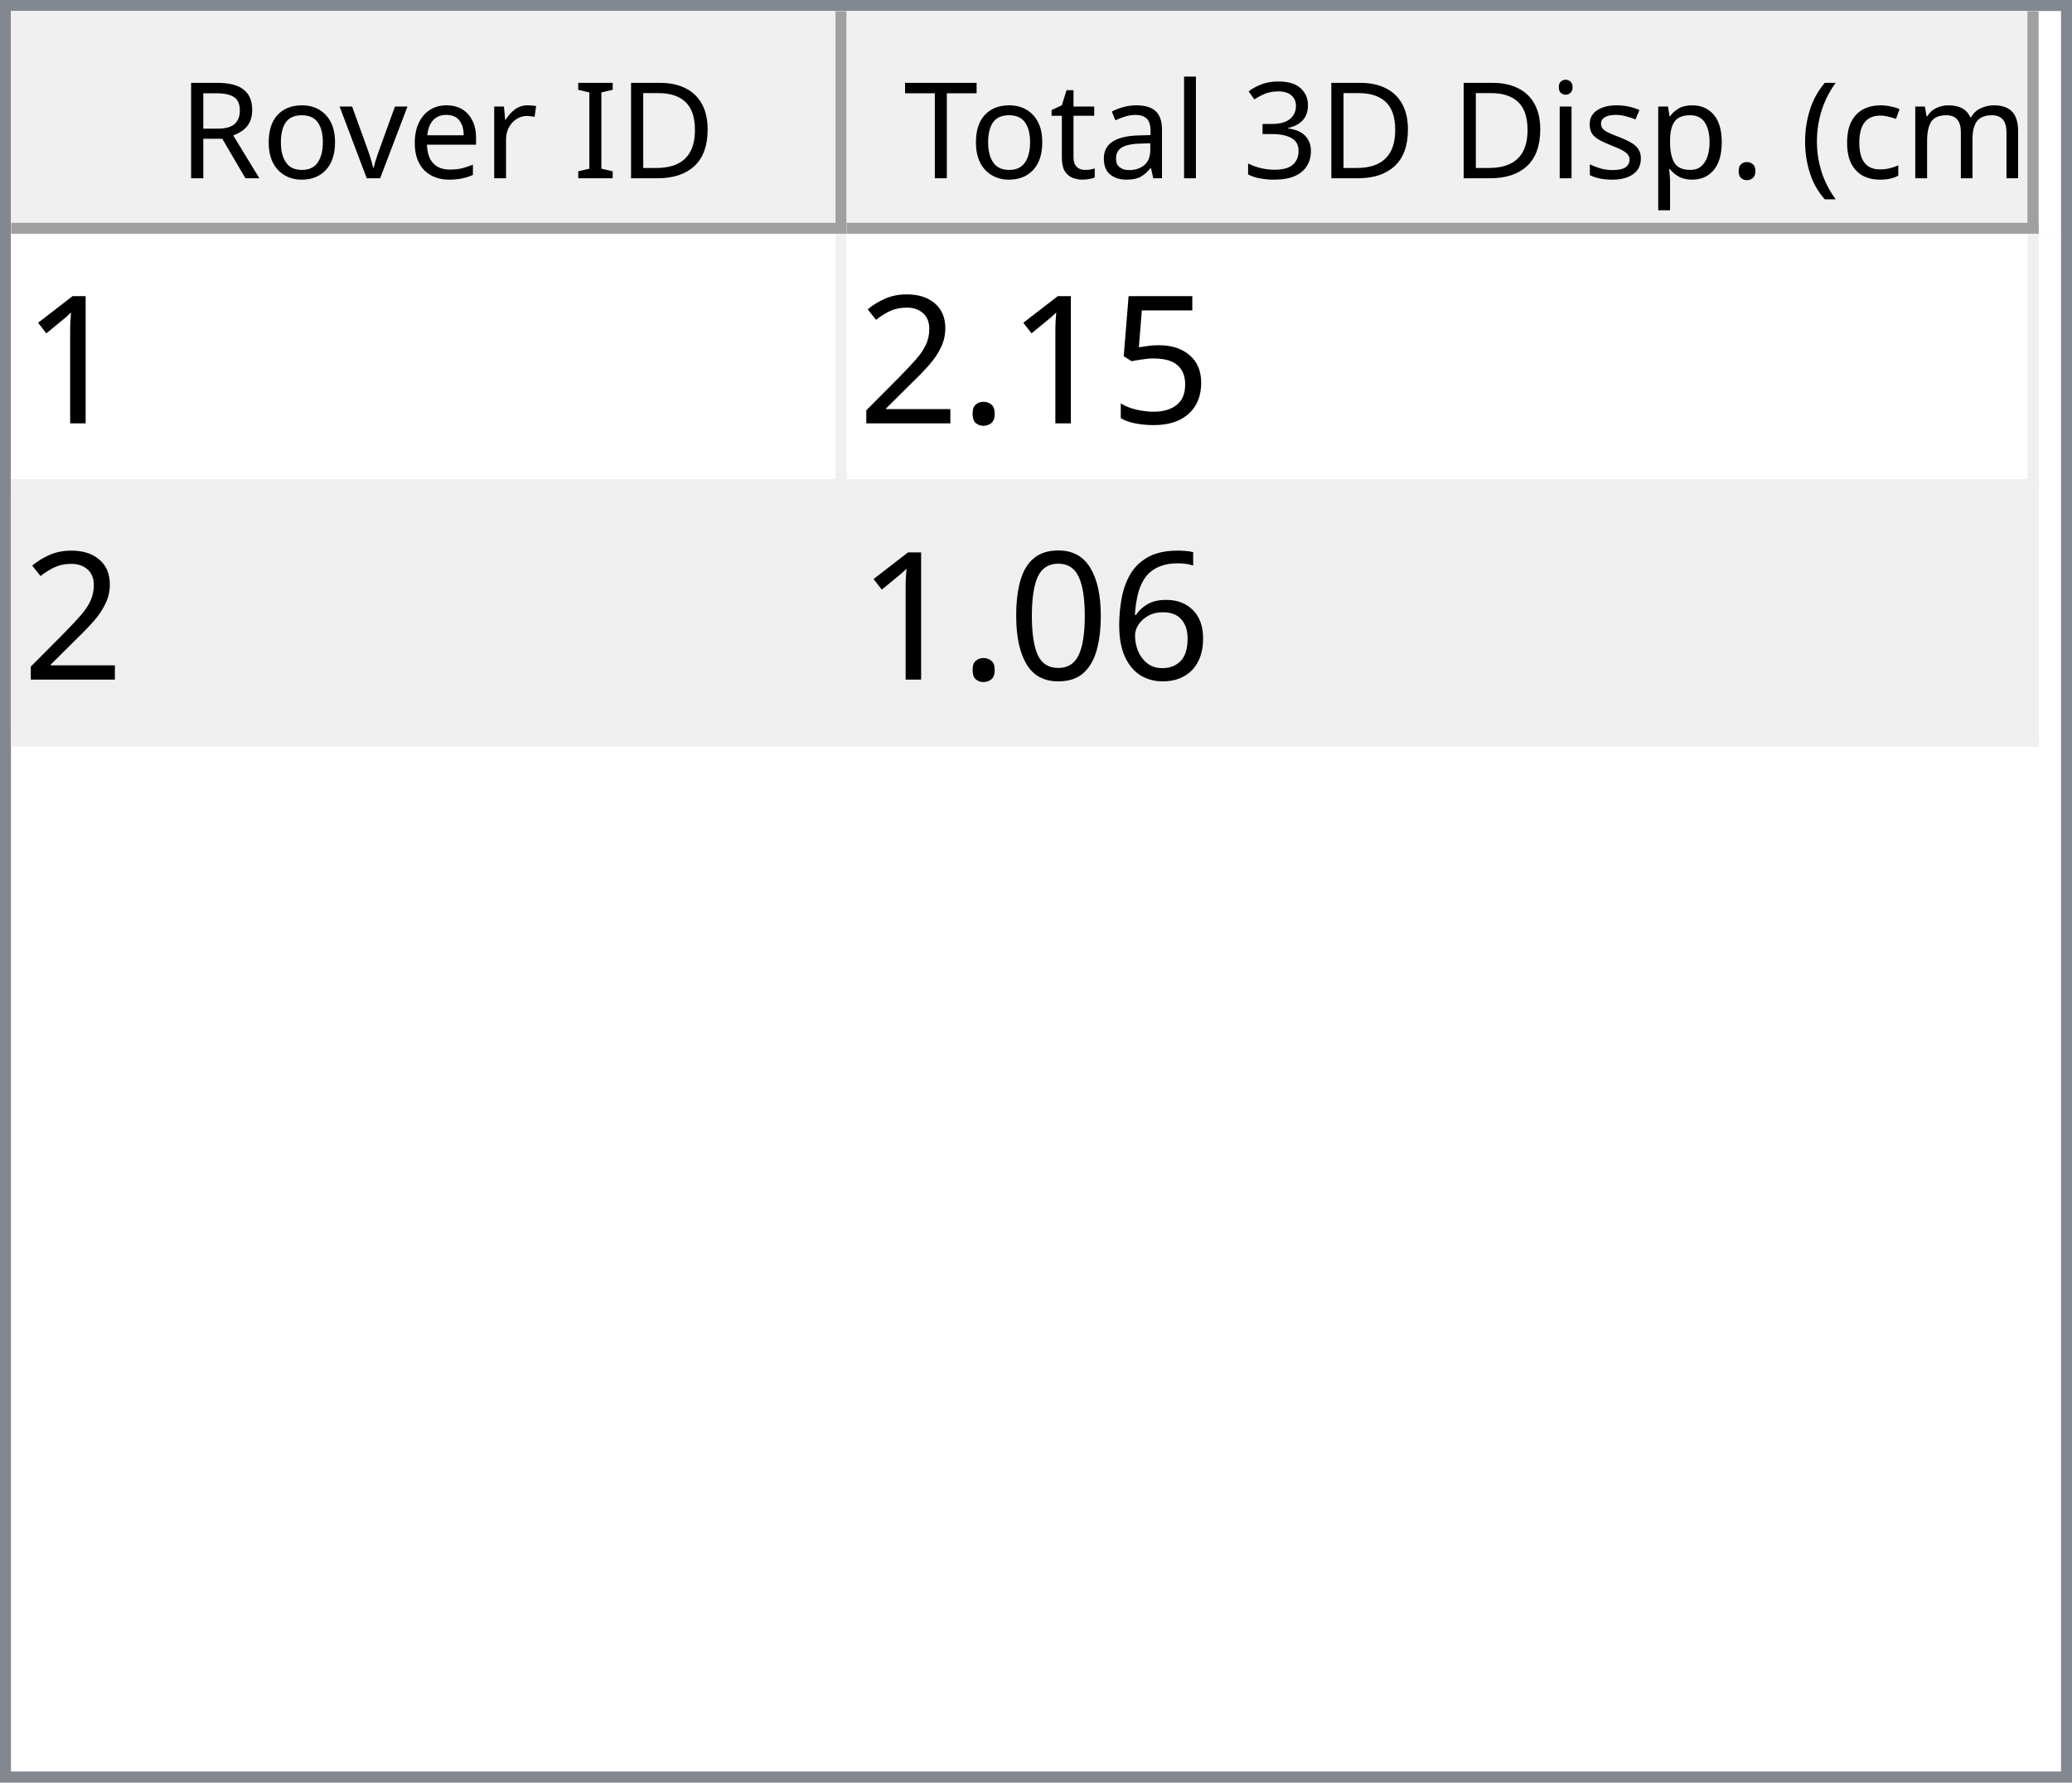
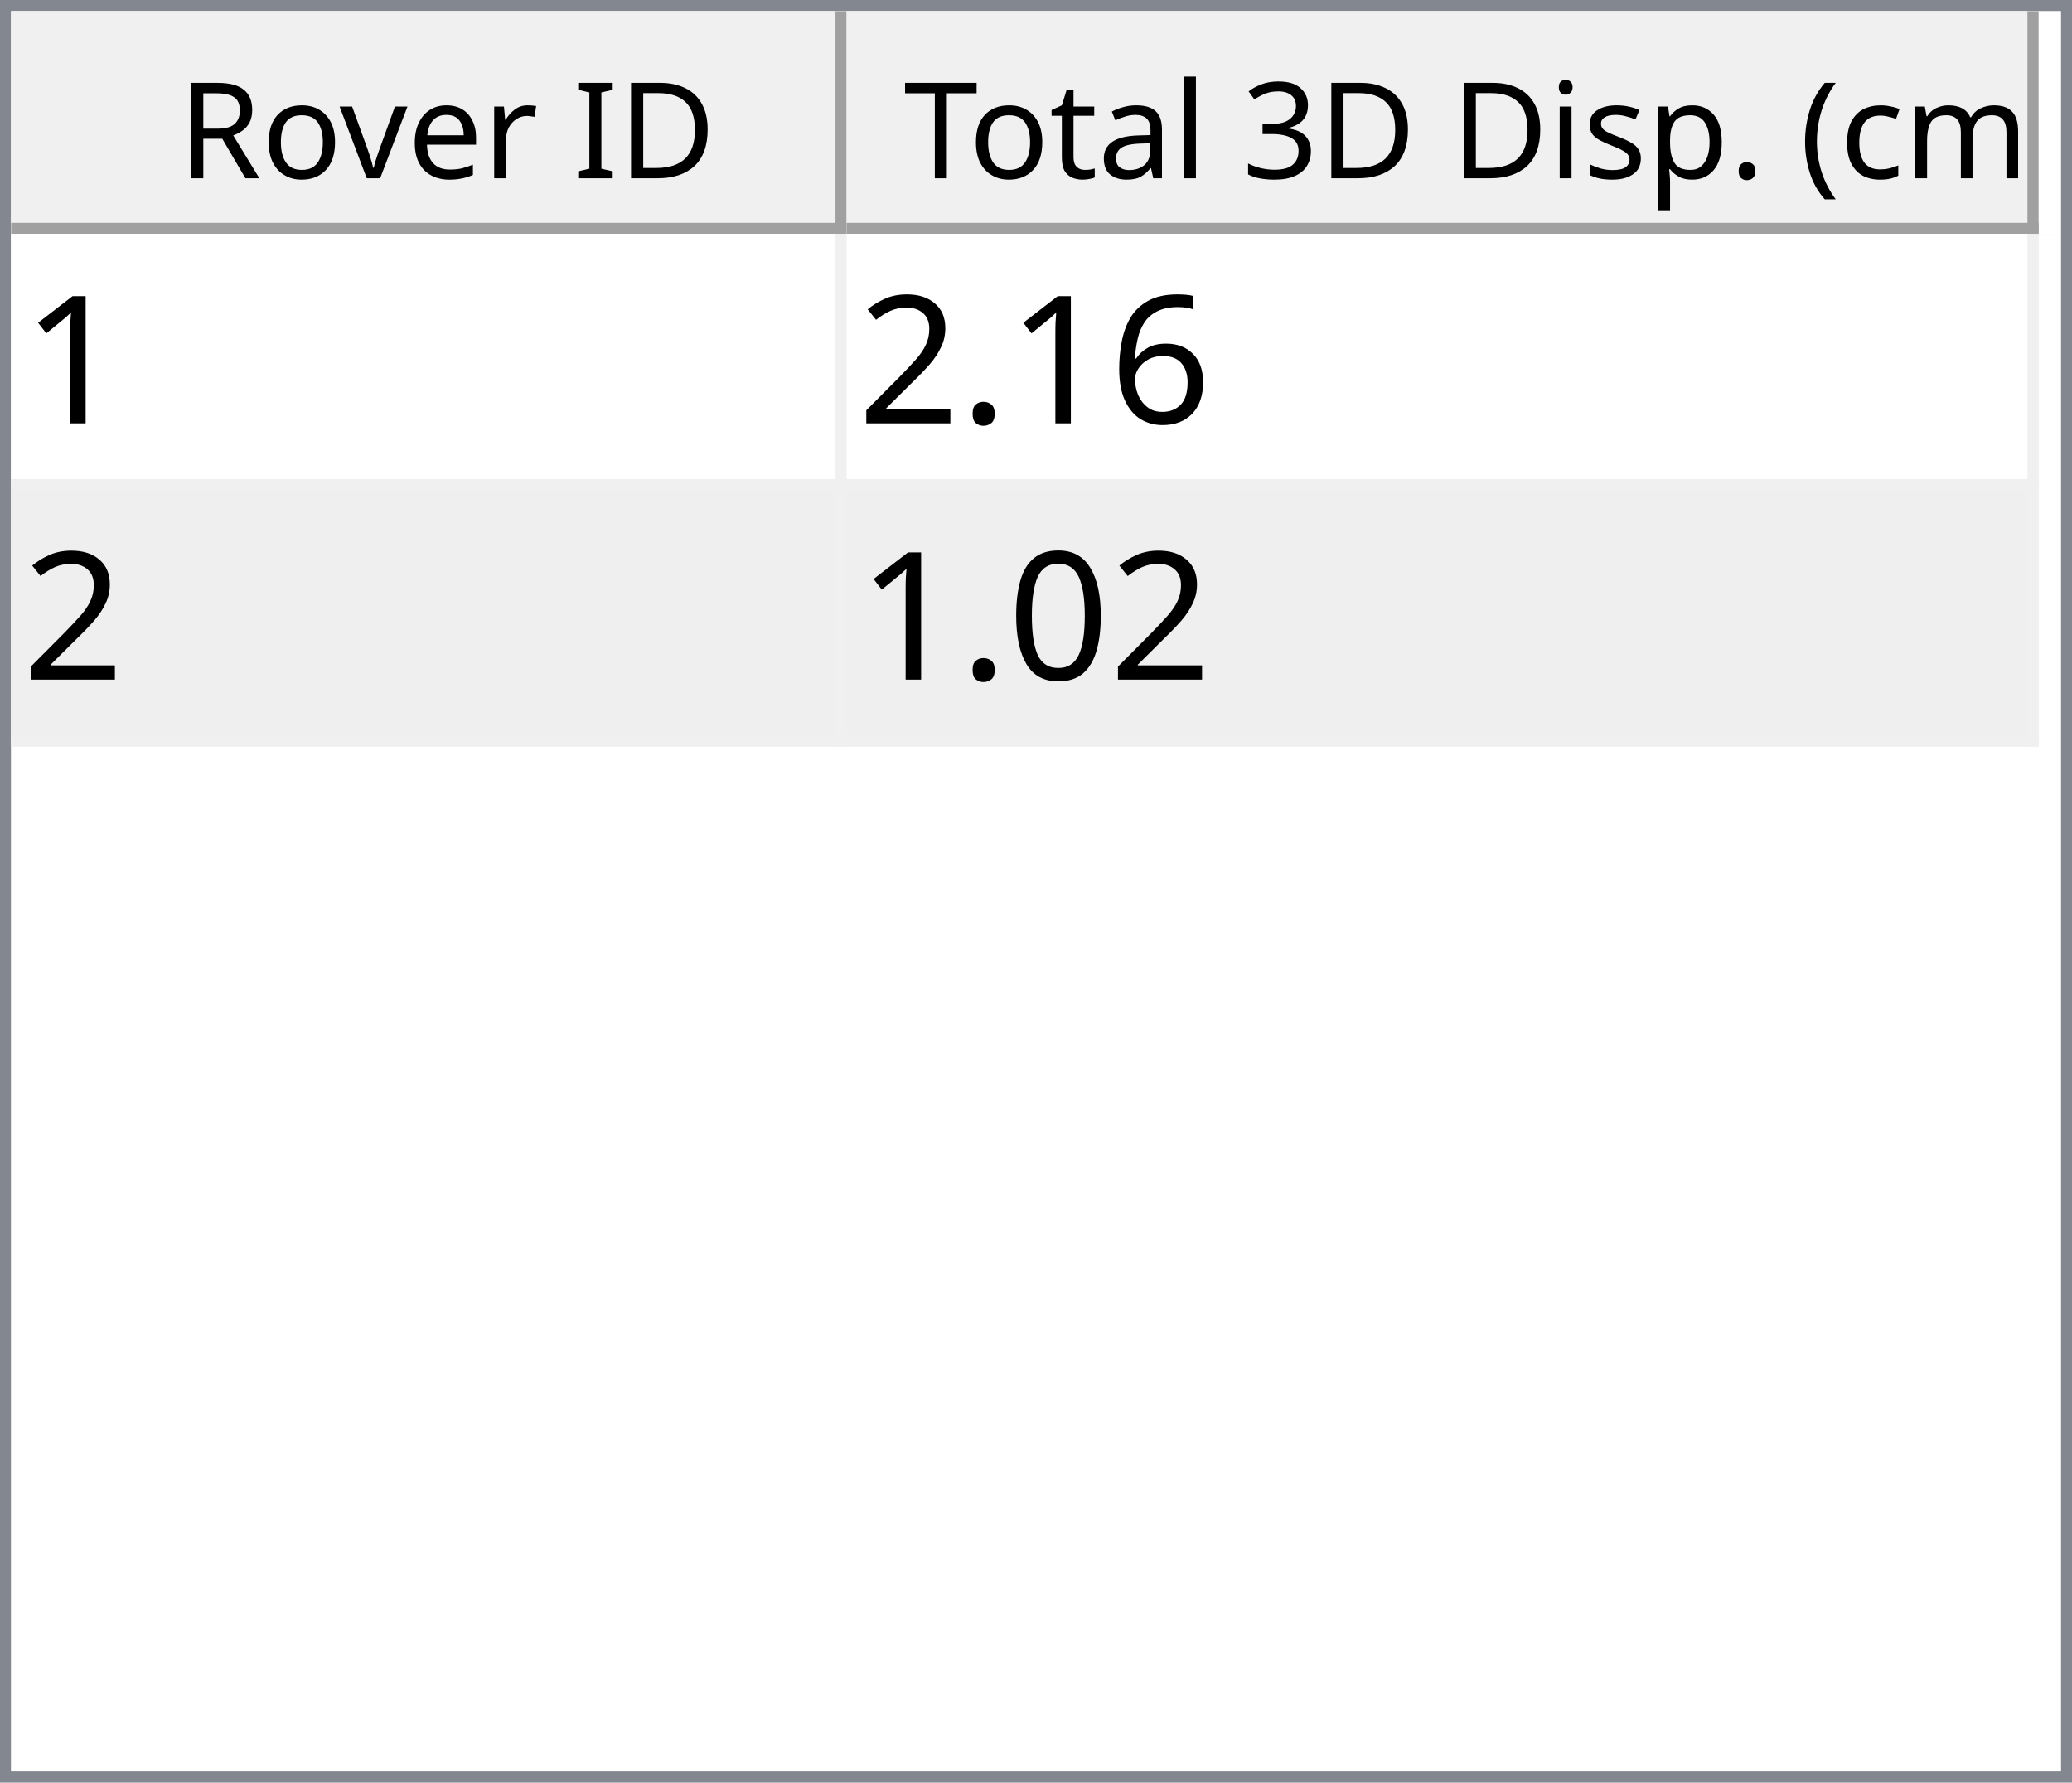
<svg xmlns="http://www.w3.org/2000/svg" style="fill-opacity:1; color-rendering:auto; color-interpolation:auto; text-rendering:auto; stroke:black; stroke-linecap:square; stroke-miterlimit:10; shape-rendering:auto; stroke-opacity:1; fill:black; stroke-dasharray:none; font-weight:normal; stroke-width:1; font-family:'Dialog'; font-style:normal; stroke-linejoin:miter; font-size:12px; stroke-dashoffset:0; image-rendering:auto;" width="186" height="160">
  <defs id="genericDefs" />
  <g>
    <defs id="defs1">
      <clipPath clipPathUnits="userSpaceOnUse" id="clipPath1">
        <path d="M0 0 L186 0 L186 160 L0 160 L0 0 Z" />
      </clipPath>
      <clipPath clipPathUnits="userSpaceOnUse" id="clipPath2">
        <path d="M0 0 L0 160 L186 160 L186 0 Z" />
      </clipPath>
      <clipPath clipPathUnits="userSpaceOnUse" id="clipPath3">
        <path d="M0 0 L0 20 L184 20 L184 0 Z" />
      </clipPath>
      <clipPath clipPathUnits="userSpaceOnUse" id="clipPath4">
        <path d="M0 0 L0 20 L75 20 L75 0 Z" />
      </clipPath>
      <clipPath clipPathUnits="userSpaceOnUse" id="clipPath5">
        <path d="M1 1 L1 19 L74 19 L74 1 Z" />
      </clipPath>
      <clipPath clipPathUnits="userSpaceOnUse" id="clipPath6">
        <path d="M0 0 L0 18 L73 18 L73 0 Z" />
      </clipPath>
      <clipPath clipPathUnits="userSpaceOnUse" id="clipPath7">
        <path d="M-0.5 -0.5 L-0.5 19.5 L74.5 19.5 L74.5 -0.5 Z" />
      </clipPath>
      <clipPath clipPathUnits="userSpaceOnUse" id="clipPath8">
        <path d="M0 0 L0 20 L107 20 L107 0 Z" />
      </clipPath>
      <clipPath clipPathUnits="userSpaceOnUse" id="clipPath9">
        <path d="M1 1 L1 19 L106 19 L106 1 Z" />
      </clipPath>
      <clipPath clipPathUnits="userSpaceOnUse" id="clipPath10">
        <path d="M0 0 L0 18 L105 18 L105 0 Z" />
      </clipPath>
      <clipPath clipPathUnits="userSpaceOnUse" id="clipPath11">
        <path d="M-0.5 -0.5 L-0.5 19.5 L106.5 19.5 L106.5 -0.5 Z" />
      </clipPath>
      <clipPath clipPathUnits="userSpaceOnUse" id="clipPath12">
        <path d="M0 0 L0 138 L184 138 L184 0 Z" />
      </clipPath>
      <clipPath clipPathUnits="userSpaceOnUse" id="clipPath13">
        <path d="M0 0 L0 46 L182 46 L182 0 Z" />
      </clipPath>
      <clipPath clipPathUnits="userSpaceOnUse" id="clipPath14">
        <path d="M-0.5 -0.5 L-0.5 45.5 L181.5 45.5 L181.5 -0.5 Z" />
      </clipPath>
      <clipPath clipPathUnits="userSpaceOnUse" id="clipPath15">
        <path d="M0 0 L0 22 L74 22 L74 0 Z" />
      </clipPath>
      <clipPath clipPathUnits="userSpaceOnUse" id="clipPath16">
        <path d="M0 0 L0 22 L106 22 L106 0 Z" />
      </clipPath>
      <font horiz-adv-x="64.551" id="font1">
        <font-face ascent="107.91" descent="25.098" units-per-em="100" style="font-style:normal; font-family:Segoe UI; font-weight:normal;" />
        <missing-glyph horiz-adv-x="64.551" d="M8.109 0 L8.109 68.266 L56.453 68.266 L56.453 0 L8.109 0 ZM15.328 7.234 L49.219 7.234 L49.219 61.031 L15.328 61.031 L15.328 7.234 Z" />
        <glyph unicode="D" horiz-adv-x="70.117" d="M9.188 0 L9.188 70.016 L28.516 70.016 Q65.531 70.016 65.531 35.891 Q65.531 19.672 55.25 9.836 Q44.969 0 27.734 0 L9.188 0 ZM17.391 62.594 L17.391 7.422 L27.828 7.422 Q41.609 7.422 49.273 14.797 Q56.938 22.172 56.938 35.688 Q56.938 62.594 28.328 62.594 L17.391 62.594 Z" />
        <glyph unicode="I" horiz-adv-x="26.611" d="M17.391 0 L9.188 0 L9.188 70.016 L17.391 70.016 L17.391 0 Z" />
        <glyph unicode=" " horiz-adv-x="27.393" d="" />
        <glyph unicode="r" horiz-adv-x="34.766" d="M34.188 41.891 Q32.078 43.5 28.125 43.5 Q23 43.5 19.555 38.672 Q16.109 33.844 16.109 25.484 L16.109 0 L8.109 0 L8.109 50 L16.109 50 L16.109 39.703 L16.312 39.703 Q18.016 44.969 21.531 47.922 Q25.047 50.875 29.391 50.875 Q32.516 50.875 34.188 50.203 L34.188 41.891 Z" />
        <glyph unicode="e" horiz-adv-x="52.295" d="M48.297 23 L12.984 23 Q13.188 14.656 17.484 10.109 Q21.781 5.562 29.297 5.562 Q37.75 5.562 44.828 11.141 L44.828 3.609 Q38.234 -1.172 27.391 -1.172 Q16.797 -1.172 10.742 5.641 Q4.688 12.453 4.688 24.812 Q4.688 36.469 11.305 43.82 Q17.922 51.172 27.734 51.172 Q37.547 51.172 42.922 44.828 Q48.297 38.484 48.297 27.203 L48.297 23 ZM40.094 29.781 Q40.047 36.719 36.75 40.578 Q33.453 44.438 27.594 44.438 Q21.922 44.438 17.969 40.383 Q14.016 36.328 13.094 29.781 L40.094 29.781 Z" />
        <glyph unicode="v" horiz-adv-x="47.9" d="M47.406 50 L27.484 0 L19.625 0 L0.688 50 L9.469 50 L22.172 13.672 Q23.578 9.672 23.922 6.688 L24.125 6.688 Q24.609 10.453 25.688 13.484 L38.969 50 L47.406 50 Z" />
        <glyph unicode="o" horiz-adv-x="58.594" d="M29 -1.172 Q17.922 -1.172 11.305 5.836 Q4.688 12.844 4.688 24.422 Q4.688 37.016 11.57 44.094 Q18.453 51.172 30.172 51.172 Q41.359 51.172 47.633 44.289 Q53.906 37.406 53.906 25.203 Q53.906 13.234 47.141 6.031 Q40.375 -1.172 29 -1.172 ZM29.594 44.438 Q21.875 44.438 17.383 39.188 Q12.891 33.938 12.891 24.703 Q12.891 15.828 17.43 10.695 Q21.969 5.562 29.594 5.562 Q37.359 5.562 41.531 10.594 Q45.703 15.625 45.703 24.906 Q45.703 34.281 41.531 39.359 Q37.359 44.438 29.594 44.438 Z" />
        <glyph unicode="R" horiz-adv-x="59.814" d="M59.375 0 L49.609 0 L37.891 19.625 Q36.281 22.359 34.766 24.289 Q33.25 26.219 31.664 27.438 Q30.078 28.656 28.25 29.219 Q26.422 29.781 24.125 29.781 L17.391 29.781 L17.391 0 L9.188 0 L9.188 70.016 L30.078 70.016 Q34.672 70.016 38.555 68.867 Q42.438 67.719 45.289 65.375 Q48.141 63.031 49.758 59.547 Q51.375 56.062 51.375 51.375 Q51.375 47.703 50.273 44.656 Q49.172 41.609 47.148 39.211 Q45.125 36.812 42.266 35.133 Q39.406 33.453 35.844 32.516 L35.844 32.328 Q37.594 31.547 38.891 30.547 Q40.188 29.547 41.359 28.18 Q42.531 26.812 43.68 25.078 Q44.828 23.344 46.234 21.047 L59.375 0 ZM17.391 62.594 L17.391 37.203 L28.516 37.203 Q31.594 37.203 34.203 38.133 Q36.812 39.062 38.719 40.797 Q40.625 42.531 41.703 45.047 Q42.781 47.562 42.781 50.688 Q42.781 56.297 39.141 59.445 Q35.5 62.594 28.609 62.594 L17.391 62.594 Z" />
        <glyph unicode=")" horiz-adv-x="30.176" d="M8.297 -15.922 L1.172 -15.922 Q16.406 2.344 16.406 26.812 Q16.406 51.469 1.078 70.016 L8.297 70.016 Q23.531 52.156 23.531 26.703 Q23.531 1.375 8.297 -15.922 Z" />
        <glyph unicode="m" horiz-adv-x="86.133" d="M79.109 0 L71.094 0 L71.094 28.719 Q71.094 37.016 68.531 40.727 Q65.969 44.438 59.906 44.438 Q54.781 44.438 51.195 39.75 Q47.609 35.062 47.609 28.516 L47.609 0 L39.594 0 L39.594 29.688 Q39.594 44.438 28.219 44.438 Q22.953 44.438 19.531 40.016 Q16.109 35.594 16.109 28.516 L16.109 0 L8.109 0 L8.109 50 L16.109 50 L16.109 42.094 L16.312 42.094 Q21.625 51.172 31.844 51.172 Q36.969 51.172 40.773 48.312 Q44.578 45.453 46 40.828 Q51.562 51.172 62.594 51.172 Q79.109 51.172 79.109 30.812 L79.109 0 Z" />
        <glyph unicode="c" horiz-adv-x="46.191" d="M42.188 2.297 Q36.422 -1.172 28.516 -1.172 Q17.828 -1.172 11.258 5.789 Q4.688 12.75 4.688 23.828 Q4.688 36.188 11.766 43.68 Q18.844 51.172 30.672 51.172 Q37.25 51.172 42.281 48.734 L42.281 40.531 Q36.719 44.438 30.375 44.438 Q22.703 44.438 17.797 38.945 Q12.891 33.453 12.891 24.516 Q12.891 15.719 17.508 10.641 Q22.125 5.562 29.891 5.562 Q36.422 5.562 42.188 9.906 L42.188 2.297 Z" />
        <glyph unicode="(" horiz-adv-x="30.176" d="M29.109 -15.922 L21.969 -15.922 Q6.844 1.375 6.844 26.703 Q6.844 52.156 21.969 70.016 L29.203 70.016 Q13.875 51.469 13.875 26.812 Q13.875 2.344 29.109 -15.922 Z" />
        <glyph unicode="." horiz-adv-x="21.68" d="M10.891 -1.078 Q8.641 -1.078 7.055 0.539 Q5.469 2.156 5.469 4.391 Q5.469 6.641 7.055 8.273 Q8.641 9.906 10.891 9.906 Q13.188 9.906 14.797 8.273 Q16.406 6.641 16.406 4.391 Q16.406 2.156 14.797 0.539 Q13.188 -1.078 10.891 -1.078 Z" />
        <glyph unicode="p" horiz-adv-x="58.789" d="M16.312 7.234 L16.109 7.234 L16.109 -23 L8.109 -23 L8.109 50 L16.109 50 L16.109 41.219 L16.312 41.219 Q22.219 51.172 33.594 51.172 Q43.266 51.172 48.688 44.461 Q54.109 37.75 54.109 26.469 Q54.109 13.922 48 6.375 Q41.891 -1.172 31.297 -1.172 Q21.578 -1.172 16.312 7.234 ZM16.109 27.391 L16.109 20.406 Q16.109 14.203 20.141 9.883 Q24.172 5.562 30.375 5.562 Q37.641 5.562 41.773 11.133 Q45.906 16.703 45.906 26.609 Q45.906 34.969 42.047 39.703 Q38.188 44.438 31.594 44.438 Q24.609 44.438 20.359 39.578 Q16.109 34.719 16.109 27.391 Z" />
        <glyph unicode="s" horiz-adv-x="42.432" d="M5.078 1.812 L5.078 10.406 Q11.625 5.562 19.484 5.562 Q30.031 5.562 30.031 12.594 Q30.031 14.594 29.125 15.992 Q28.219 17.391 26.68 18.461 Q25.141 19.531 23.07 20.383 Q21 21.234 18.609 22.172 Q15.281 23.484 12.766 24.828 Q10.25 26.172 8.57 27.859 Q6.891 29.547 6.031 31.695 Q5.172 33.844 5.172 36.719 Q5.172 40.234 6.789 42.945 Q8.406 45.656 11.086 47.484 Q13.766 49.312 17.211 50.242 Q20.656 51.172 24.312 51.172 Q30.812 51.172 35.938 48.922 L35.938 40.828 Q30.422 44.438 23.25 44.438 Q21 44.438 19.195 43.922 Q17.391 43.406 16.094 42.477 Q14.797 41.547 14.086 40.258 Q13.375 38.969 13.375 37.406 Q13.375 35.453 14.086 34.133 Q14.797 32.812 16.164 31.789 Q17.531 30.766 19.484 29.938 Q21.438 29.109 23.922 28.125 Q27.25 26.859 29.883 25.516 Q32.516 24.172 34.375 22.484 Q36.234 20.797 37.234 18.602 Q38.234 16.406 38.234 13.375 Q38.234 9.672 36.602 6.938 Q34.969 4.203 32.234 2.398 Q29.5 0.594 25.93 -0.289 Q22.359 -1.172 18.453 -1.172 Q10.75 -1.172 5.078 1.812 Z" />
        <glyph unicode="i" horiz-adv-x="24.219" d="M12.203 62.703 Q10.062 62.703 8.547 64.164 Q7.031 65.625 7.031 67.875 Q7.031 70.125 8.547 71.609 Q10.062 73.094 12.203 73.094 Q14.406 73.094 15.945 71.609 Q17.484 70.125 17.484 67.875 Q17.484 65.719 15.945 64.211 Q14.406 62.703 12.203 62.703 ZM16.109 0 L8.109 0 L8.109 50 L16.109 50 L16.109 0 Z" />
        <glyph unicode="3" horiz-adv-x="53.906" d="M46.531 19.828 Q46.531 15.094 44.75 11.211 Q42.969 7.328 39.719 4.57 Q36.469 1.812 31.93 0.297 Q27.391 -1.219 21.922 -1.219 Q11.922 -1.219 6 2.594 L6 11.188 Q13.094 5.609 22.219 5.609 Q25.875 5.609 28.828 6.539 Q31.781 7.469 33.906 9.227 Q36.031 10.984 37.18 13.477 Q38.328 15.969 38.328 19.094 Q38.328 32.812 18.797 32.812 L12.984 32.812 L12.984 39.594 L18.5 39.594 Q35.797 39.594 35.797 52.484 Q35.797 64.406 22.609 64.406 Q15.188 64.406 8.688 59.422 L8.688 67.188 Q15.375 71.188 24.609 71.188 Q29 71.188 32.57 69.969 Q36.141 68.75 38.68 66.555 Q41.219 64.359 42.609 61.281 Q44 58.203 44 54.5 Q44 40.672 30.031 36.719 L30.031 36.531 Q33.594 36.141 36.625 34.797 Q39.656 33.453 41.852 31.305 Q44.047 29.156 45.289 26.25 Q46.531 23.344 46.531 19.828 Z" />
        <glyph unicode="l" horiz-adv-x="24.219" d="M16.109 0 L8.109 0 L8.109 74.031 L16.109 74.031 L16.109 0 Z" />
        <glyph unicode="a" horiz-adv-x="50.879" d="M43.891 0 L35.891 0 L35.891 7.812 L35.688 7.812 Q30.469 -1.172 20.312 -1.172 Q12.844 -1.172 8.617 2.781 Q4.391 6.734 4.391 13.281 Q4.391 27.297 20.906 29.594 L35.891 31.688 Q35.891 44.438 25.594 44.438 Q16.547 44.438 9.281 38.281 L9.281 46.484 Q16.656 51.172 26.266 51.172 Q43.891 51.172 43.891 32.516 L43.891 0 ZM35.891 25.297 L23.828 23.641 Q18.266 22.859 15.43 20.875 Q12.594 18.891 12.594 13.875 Q12.594 10.203 15.211 7.883 Q17.828 5.562 22.172 5.562 Q28.125 5.562 32.008 9.742 Q35.891 13.922 35.891 20.312 L35.891 25.297 Z" />
        <glyph unicode="t" horiz-adv-x="33.887" d="M31.297 0.484 Q28.469 -1.078 23.828 -1.078 Q10.688 -1.078 10.688 13.578 L10.688 43.172 L2.094 43.172 L2.094 50 L10.688 50 L10.688 62.203 L18.703 64.797 L18.703 50 L31.297 50 L31.297 43.172 L18.703 43.172 L18.703 14.984 Q18.703 9.969 20.414 7.82 Q22.125 5.672 26.078 5.672 Q29.109 5.672 31.297 7.328 L31.297 0.484 Z" />
        <glyph unicode="T" horiz-adv-x="52.393" d="M50.594 62.594 L30.375 62.594 L30.375 0 L22.172 0 L22.172 62.594 L2 62.594 L2 70.016 L50.594 70.016 L50.594 62.594 Z" />
      </font>
      <font horiz-adv-x="75.0" id="font2">
        <font-face ascent="100.537" descent="21.973" units-per-em="100" style="font-style:normal; font-family:sans-serif; font-weight:normal;" />
        <missing-glyph horiz-adv-x="75.0" d="M12.5 0 L12.5 62.5 L62.5 62.5 L62.5 0 L12.5 0 ZM14.062 1.562 L60.938 1.562 L60.938 60.938 L14.062 60.938 L14.062 1.562 Z" />
        <glyph unicode="1" horiz-adv-x="55.615" d="M37.25 0 L28.469 0 L28.469 56 Q25.297 52.984 20.141 49.953 Q14.984 46.922 10.891 45.406 L10.891 53.906 Q18.266 57.375 23.781 62.305 Q29.297 67.234 31.594 71.875 L37.25 71.875 L37.25 0 Z" />
-         <glyph unicode="5" horiz-adv-x="55.615" d="M4.156 18.75 L13.375 19.531 Q14.406 12.797 18.141 9.398 Q21.875 6 27.156 6 Q33.5 6 37.891 10.789 Q42.281 15.578 42.281 23.484 Q42.281 31 38.062 35.352 Q33.844 39.703 27 39.703 Q22.75 39.703 19.336 37.773 Q15.922 35.844 13.969 32.766 L5.719 33.844 L12.641 70.609 L48.25 70.609 L48.25 62.203 L19.672 62.203 L15.828 42.969 Q22.266 47.469 29.344 47.469 Q38.719 47.469 45.164 40.969 Q51.609 34.469 51.609 24.266 Q51.609 14.547 45.953 7.469 Q39.062 -1.219 27.156 -1.219 Q17.391 -1.219 11.211 4.25 Q5.031 9.719 4.156 18.75 Z" />
+         <glyph unicode="6" horiz-adv-x="55.615" d="M49.75 54.047 L41.016 53.375 Q39.844 58.547 37.703 60.891 Q34.125 64.656 28.906 64.656 Q24.703 64.656 21.531 62.312 Q17.391 59.281 14.992 53.469 Q12.594 47.656 12.5 36.922 Q15.672 41.75 20.266 44.094 Q24.859 46.438 29.891 46.438 Q38.672 46.438 44.852 39.969 Q51.031 33.5 51.031 23.25 Q51.031 16.5 48.125 10.719 Q45.219 4.938 40.141 1.859 Q35.062 -1.219 28.609 -1.219 Q17.625 -1.219 10.695 6.859 Q3.766 14.938 3.766 33.5 Q3.766 54.25 11.422 63.672 Q18.109 71.875 29.438 71.875 Q37.891 71.875 43.289 67.141 Q48.688 62.406 49.75 54.047 ZM13.875 23.188 Q13.875 18.656 15.797 14.508 Q17.719 10.359 21.188 8.18 Q24.656 6 28.469 6 Q34.031 6 38.039 10.492 Q42.047 14.984 42.047 22.703 Q42.047 30.125 38.086 34.398 Q34.125 38.672 28.125 38.672 Q22.172 38.672 18.023 34.398 Q13.875 30.125 13.875 23.188 Z" />
        <glyph unicode="." horiz-adv-x="27.783" d="M9.078 0 L9.078 10.016 L19.094 10.016 L19.094 0 L9.078 0 Z" />
        <glyph unicode="2" horiz-adv-x="55.615" d="M50.344 8.453 L50.344 0 L3.031 0 Q2.938 3.172 4.047 6.109 Q5.859 10.938 9.836 15.625 Q13.812 20.312 21.344 26.469 Q33.016 36.031 37.117 41.625 Q41.219 47.219 41.219 52.203 Q41.219 57.422 37.477 61.008 Q33.734 64.594 27.734 64.594 Q21.391 64.594 17.578 60.789 Q13.766 56.984 13.719 50.25 L4.688 51.172 Q5.609 61.281 11.664 66.578 Q17.719 71.875 27.938 71.875 Q38.234 71.875 44.242 66.164 Q50.25 60.453 50.25 52 Q50.25 47.703 48.492 43.555 Q46.734 39.406 42.656 34.812 Q38.578 30.219 29.109 22.219 Q21.188 15.578 18.945 13.211 Q16.703 10.844 15.234 8.453 L50.344 8.453 Z" />
-         <glyph unicode="6" horiz-adv-x="55.615" d="M49.75 54.047 L41.016 53.375 Q39.844 58.547 37.703 60.891 Q34.125 64.656 28.906 64.656 Q24.703 64.656 21.531 62.312 Q17.391 59.281 14.992 53.469 Q12.594 47.656 12.5 36.922 Q15.672 41.75 20.266 44.094 Q24.859 46.438 29.891 46.438 Q38.672 46.438 44.852 39.969 Q51.031 33.5 51.031 23.25 Q51.031 16.5 48.125 10.719 Q45.219 4.938 40.141 1.859 Q35.062 -1.219 28.609 -1.219 Q17.625 -1.219 10.695 6.859 Q3.766 14.938 3.766 33.5 Q3.766 54.25 11.422 63.672 Q18.109 71.875 29.438 71.875 Q37.891 71.875 43.289 67.141 Q48.688 62.406 49.75 54.047 ZM13.875 23.188 Q13.875 18.656 15.797 14.508 Q17.719 10.359 21.188 8.18 Q24.656 6 28.469 6 Q34.031 6 38.039 10.492 Q42.047 14.984 42.047 22.703 Q42.047 30.125 38.086 34.398 Q34.125 38.672 28.125 38.672 Q22.172 38.672 18.023 34.398 Q13.875 30.125 13.875 23.188 Z" />
        <glyph unicode="0" horiz-adv-x="55.615" d="M4.156 35.297 Q4.156 48 6.766 55.742 Q9.375 63.484 14.523 67.68 Q19.672 71.875 27.484 71.875 Q33.25 71.875 37.594 69.555 Q41.938 67.234 44.773 62.867 Q47.609 58.5 49.219 52.227 Q50.828 45.953 50.828 35.297 Q50.828 22.703 48.242 14.969 Q45.656 7.234 40.508 3.008 Q35.359 -1.219 27.484 -1.219 Q17.141 -1.219 11.234 6.203 Q4.156 15.141 4.156 35.297 ZM13.188 35.297 Q13.188 17.672 17.312 11.836 Q21.438 6 27.484 6 Q33.547 6 37.672 11.859 Q41.797 17.719 41.797 35.297 Q41.797 52.984 37.672 58.789 Q33.547 64.594 27.391 64.594 Q21.344 64.594 17.719 59.469 Q13.188 52.938 13.188 35.297 Z" />
      </font>
    </defs>
    <g style="fill:white; stroke:white;">
      <rect x="0" y="0" width="186" style="clip-path:url(#clipPath1); stroke:none;" height="160" />
    </g>
    <g style="fill:white; text-rendering:optimizeSpeed; color-rendering:optimizeSpeed; image-rendering:optimizeSpeed; shape-rendering:crispEdges; stroke:white; color-interpolation:sRGB;">
      <rect x="0" width="186" height="160" y="0" style="stroke:none;" />
      <path style="stroke:none;" d="M0 160 L186 160 L186 0 L0 0 Z" />
    </g>
    <g style="fill:rgb(240,240,240); font-family:'Segoe UI'; stroke:rgb(240,240,240);">
      <rect x="0" y="0" width="186" style="clip-path:url(#clipPath2); stroke:none;" height="160" />
    </g>
    <g style="fill:rgb(130,135,144); font-family:'Segoe UI'; stroke:rgb(130,135,144);">
      <path d="M0 0 L186 0 L186 160 L0 160 L0 0 ZM1 1 L185 1 L185 159 L1 159 L1 1 Z" style="fill-rule:evenodd; clip-path:url(#clipPath2); stroke:none;" />
    </g>
    <g style="fill:white; font-family:'Segoe UI'; stroke:white;" transform="translate(1,1)">
      <rect x="0" y="0" width="184" style="clip-path:url(#clipPath3); stroke:none;" height="20" />
    </g>
    <g style="fill:rgb(240,240,240); font-family:'Segoe UI'; stroke:rgb(240,240,240);" transform="translate(1,1)">
      <rect x="0" y="0" width="75" style="clip-path:url(#clipPath4); stroke:none;" height="20" />
    </g>
    <g style="font-family:'Segoe UI';" transform="translate(2,2)">
      <text x="14" xml:space="preserve" y="14" style="clip-path:url(#clipPath6); stroke:none;">Rover ID</text>
    </g>
    <g style="fill:rgb(160,160,160); font-family:'Segoe UI'; stroke:rgb(160,160,160); stroke-linejoin:bevel;" transform="translate(1.5,1.5)">
      <line x1="74" x2="74" y1="0" style="fill:none; clip-path:url(#clipPath7);" y2="19" />
    </g>
    <g style="fill:rgb(160,160,160); font-family:'Segoe UI'; stroke:rgb(160,160,160); stroke-linejoin:bevel;" transform="matrix(1,0,0,1,1,1) translate(0.5,0.5)">
      <line x1="0" x2="74" y1="19" style="fill:none; clip-path:url(#clipPath7);" y2="19" />
    </g>
    <g style="fill:rgb(240,240,240); font-family:'Segoe UI'; stroke:rgb(240,240,240);" transform="translate(76,1)">
      <rect x="0" y="0" width="107" style="clip-path:url(#clipPath8); stroke:none;" height="20" />
    </g>
    <g style="font-family:'Segoe UI';" transform="translate(77,2)">
      <text x="1" xml:space="preserve" y="14" style="clip-path:url(#clipPath10); stroke:none;"> Total 3D Disp. (cm)</text>
    </g>
    <g style="fill:rgb(160,160,160); font-family:'Segoe UI'; stroke:rgb(160,160,160); stroke-linejoin:bevel;" transform="translate(76.5,1.5)">
      <line x1="106" x2="106" y1="0" style="fill:none; clip-path:url(#clipPath11);" y2="19" />
    </g>
    <g style="fill:rgb(160,160,160); font-family:'Segoe UI'; stroke:rgb(160,160,160); stroke-linejoin:bevel;" transform="matrix(1,0,0,1,76,1) translate(0.5,0.5)">
      <line x1="0" x2="106" y1="19" style="fill:none; clip-path:url(#clipPath11);" y2="19" />
    </g>
    <g style="fill:white; font-family:'Segoe UI'; stroke:white;" transform="translate(1,21)">
      <rect x="0" y="0" width="184" style="clip-path:url(#clipPath12); stroke:none;" height="138" />
    </g>
    <g style="fill:rgb(240,240,240); font-size:16px; font-family:sans-serif; stroke:rgb(240,240,240);" transform="translate(1,21)">
      <rect x="0" y="0" width="182" style="clip-path:url(#clipPath13); stroke:none;" height="46" />
      <line transform="translate(0.5,0.5)" x1="0" x2="181" y1="22" style="clip-path:url(#clipPath14); fill:none; stroke-linejoin:bevel;" y2="22" />
    </g>
    <g transform="matrix(1,0,0,1,1,21) translate(0.5,0.5)" style="fill:rgb(240,240,240); font-size:16px; font-family:sans-serif; stroke:rgb(240,240,240); stroke-linejoin:bevel;">
      <line x1="0" x2="181" y1="45" style="fill:none; clip-path:url(#clipPath14);" y2="45" />
    </g>
    <g transform="matrix(1,0,0,1,1,21) translate(0.5,0.5)" style="fill:rgb(240,240,240); font-size:16px; font-family:sans-serif; stroke:rgb(240,240,240); stroke-linejoin:bevel;">
      <line x1="74" x2="74" y1="0" style="fill:none; clip-path:url(#clipPath14);" y2="45" />
    </g>
    <g transform="matrix(1,0,0,1,1,21) translate(0.5,0.5)" style="fill:rgb(240,240,240); font-size:16px; font-family:sans-serif; stroke:rgb(240,240,240); stroke-linejoin:bevel;">
      <line x1="181" x2="181" y1="0" style="fill:none; clip-path:url(#clipPath14);" y2="45" />
    </g>
    <g style="fill:white; font-size:16px; font-family:sans-serif; stroke:white;" transform="matrix(1,0,0,1,1,21)">
      <rect x="0" y="0" width="74" style="clip-path:url(#clipPath15); stroke:none;" height="22" />
      <text x="1" y="17" style="fill:black; clip-path:url(#clipPath15); stroke:none;" xml:space="preserve">1</text>
    </g>
    <g style="fill:white; font-size:16px; font-family:sans-serif; stroke:white;" transform="matrix(1,0,0,1,1,21) translate(75,0)">
      <rect x="0" y="0" width="106" style="clip-path:url(#clipPath16); stroke:none;" height="22" />
-       <text x="1" y="17" style="fill:black; clip-path:url(#clipPath16); stroke:none;" xml:space="preserve">2.15</text>
+       <text x="1" y="17" style="fill:black; clip-path:url(#clipPath16); stroke:none;" xml:space="preserve">2.16</text>
    </g>
    <g style="fill:rgb(239,239,239); font-size:16px; font-family:sans-serif; stroke:rgb(239,239,239);" transform="matrix(1,0,0,1,1,21) translate(0,23)">
      <rect x="0" y="0" width="74" style="clip-path:url(#clipPath15); stroke:none;" height="22" />
      <text x="1" y="17" style="fill:black; clip-path:url(#clipPath15); stroke:none;" xml:space="preserve">2</text>
    </g>
    <g style="fill:rgb(239,239,239); font-size:16px; font-family:sans-serif; stroke:rgb(239,239,239);" transform="matrix(1,0,0,1,1,21) translate(75,23)">
      <rect x="0" y="0" width="106" style="clip-path:url(#clipPath16); stroke:none;" height="22" />
-       <text x="1" y="17" style="fill:black; clip-path:url(#clipPath16); stroke:none;" xml:space="preserve">1.06</text>
+       <text x="1" y="17" style="fill:black; clip-path:url(#clipPath16); stroke:none;" xml:space="preserve">1.02</text>
    </g>
  </g>
</svg>
